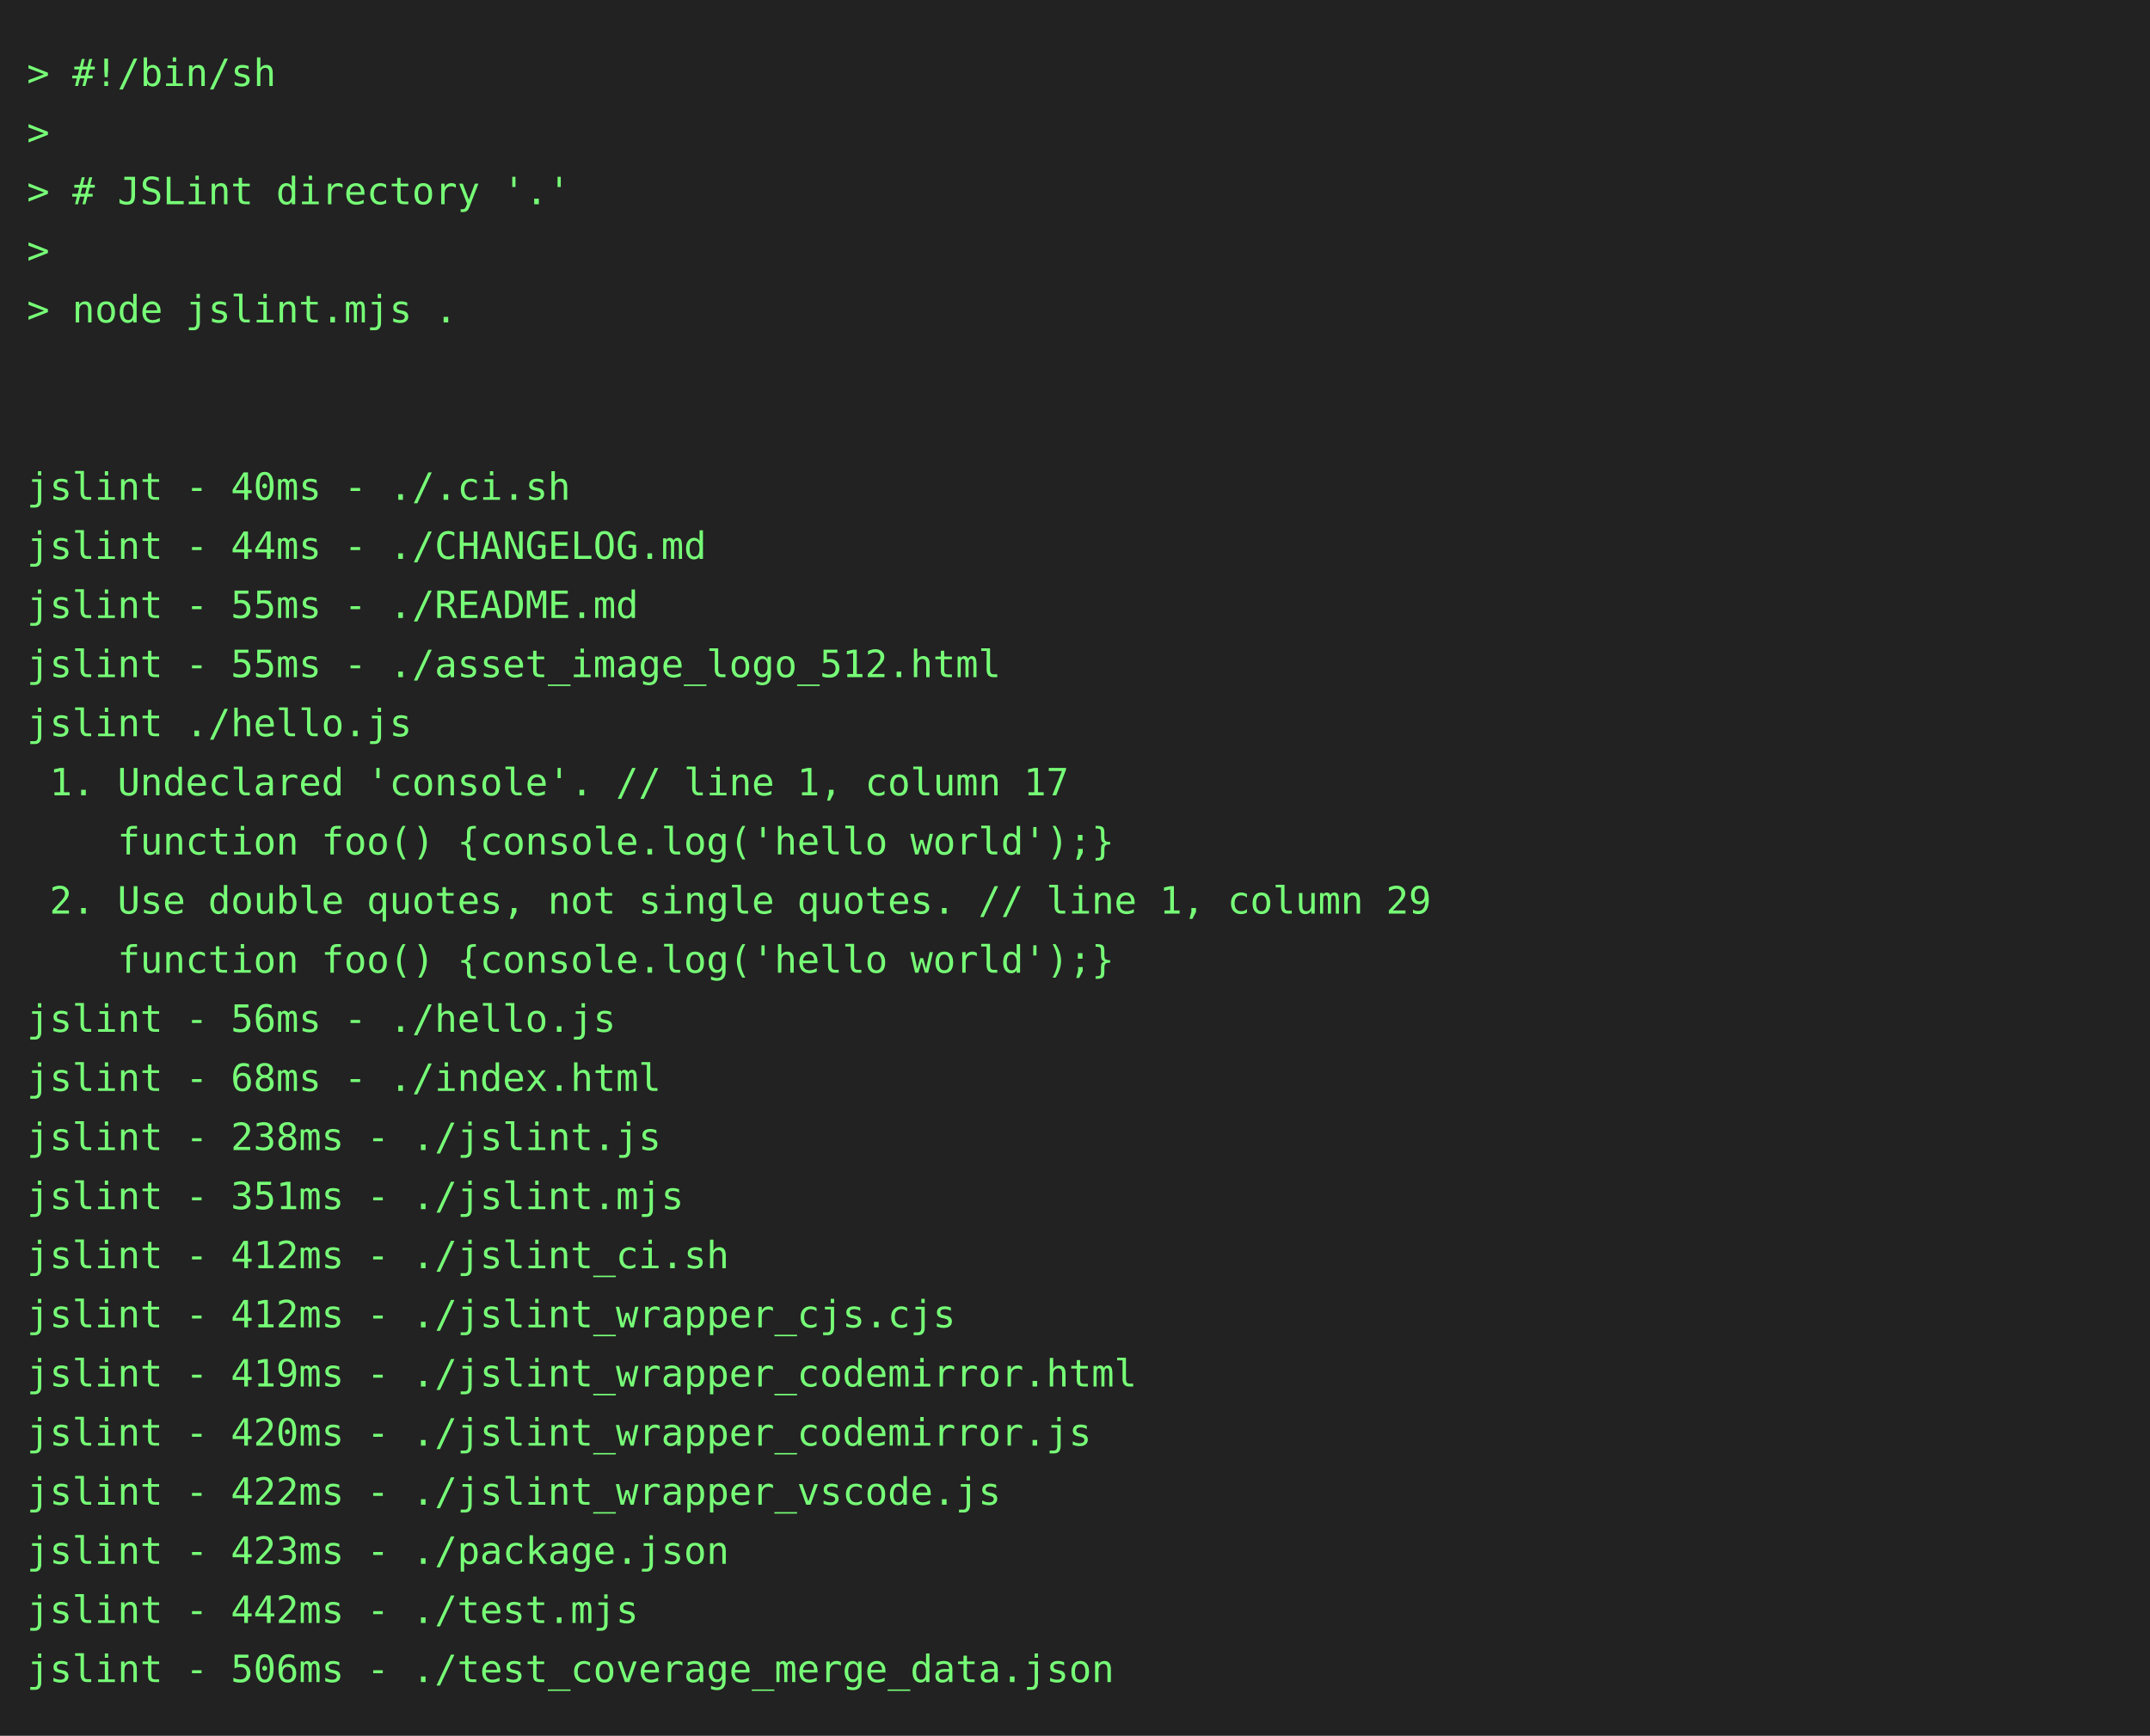
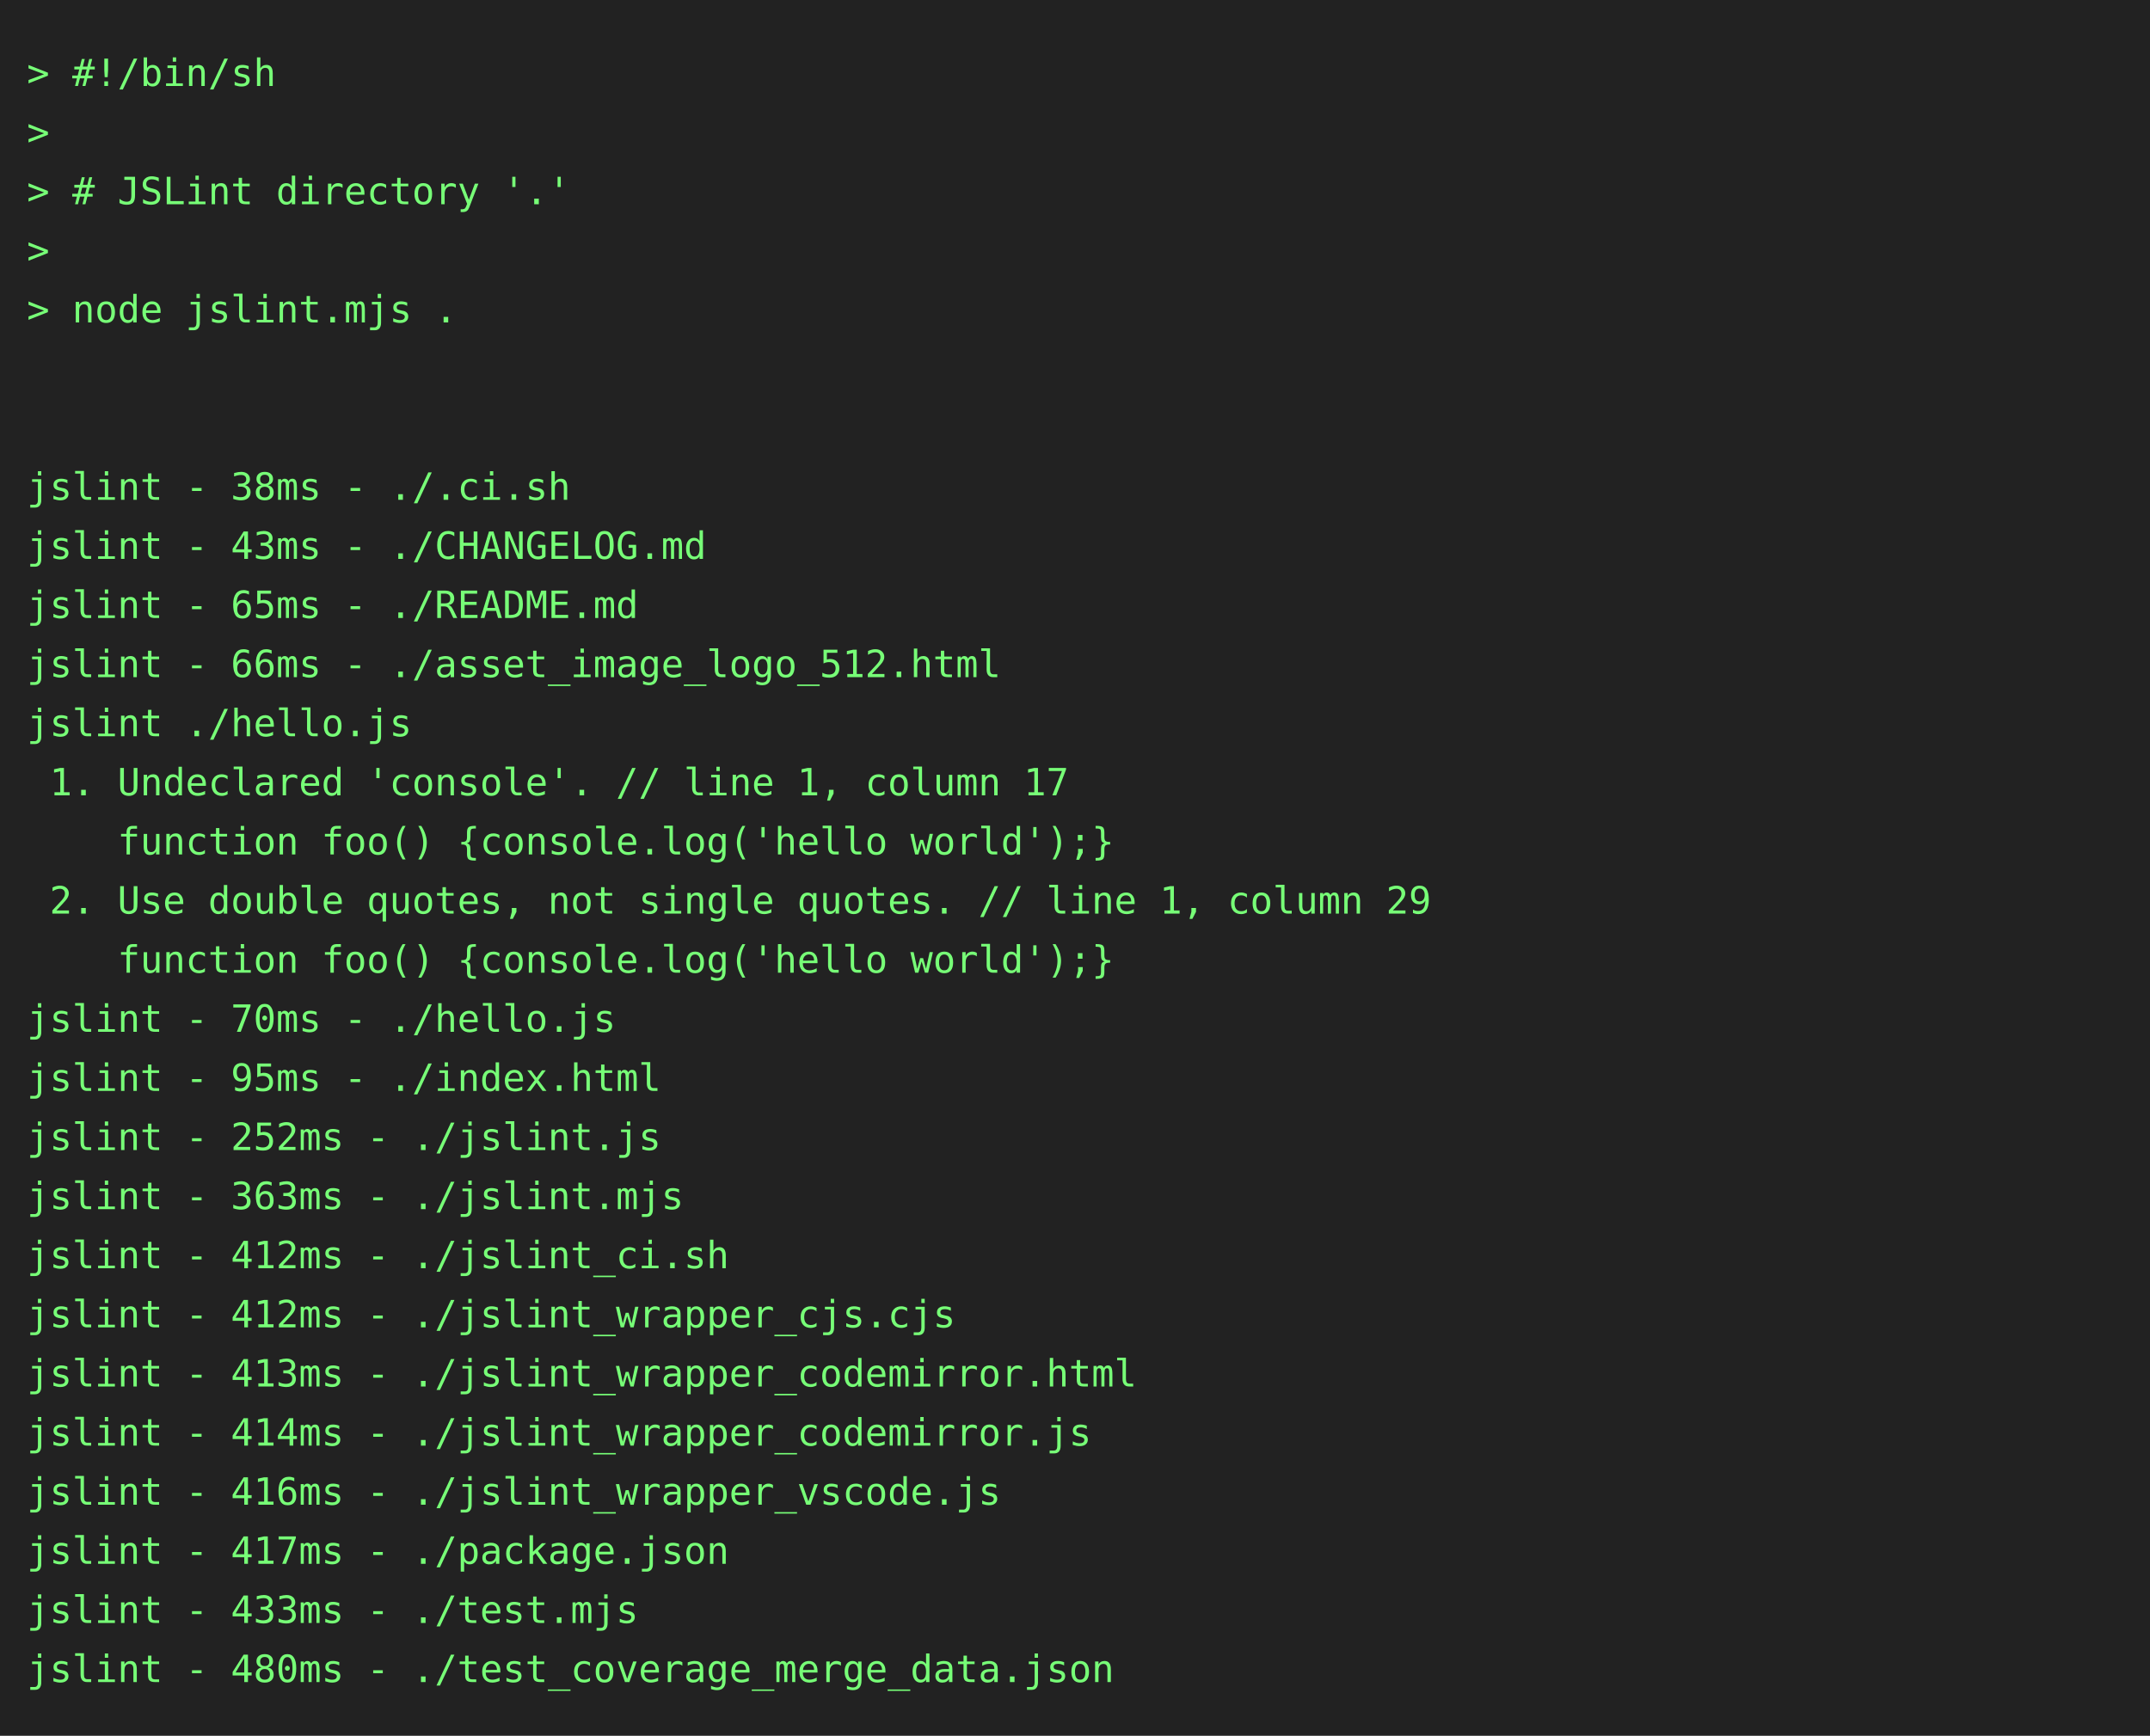
<svg xmlns="http://www.w3.org/2000/svg" height="646" width="800">
  <rect height="646" fill="#222" width="800" />
  <text fill="#7f7" font-family="consolas, menlo, monospace" font-size="14" xml:space="preserve">
    <tspan lengthAdjust="spacingAndGlyphs" textLength="768" x="10" y="32">&gt; #!/bin/sh                                                                                      </tspan>
    <tspan lengthAdjust="spacingAndGlyphs" textLength="768" x="10" y="54">&gt;                                                                                                </tspan>
    <tspan lengthAdjust="spacingAndGlyphs" textLength="768" x="10" y="76">&gt; # JSLint directory '.'                                                                         </tspan>
    <tspan lengthAdjust="spacingAndGlyphs" textLength="768" x="10" y="98">&gt;                                                                                                </tspan>
    <tspan lengthAdjust="spacingAndGlyphs" textLength="768" x="10" y="120">&gt; node jslint.mjs .                                                                              </tspan>
    <tspan lengthAdjust="spacingAndGlyphs" textLength="768" x="10" y="142">                                                                                                 </tspan>
    <tspan lengthAdjust="spacingAndGlyphs" textLength="768" x="10" y="164">                                                                                                 </tspan>
-     <tspan lengthAdjust="spacingAndGlyphs" textLength="768" x="10" y="186">jslint - 40ms - ./.ci.sh                                                                         </tspan>
-     <tspan lengthAdjust="spacingAndGlyphs" textLength="768" x="10" y="208">jslint - 44ms - ./CHANGELOG.md                                                                   </tspan>
-     <tspan lengthAdjust="spacingAndGlyphs" textLength="768" x="10" y="230">jslint - 55ms - ./README.md                                                                      </tspan>
-     <tspan lengthAdjust="spacingAndGlyphs" textLength="768" x="10" y="252">jslint - 55ms - ./asset_image_logo_512.html                                                      </tspan>
+     <tspan lengthAdjust="spacingAndGlyphs" textLength="768" x="10" y="186">jslint - 38ms - ./.ci.sh                                                                         </tspan>
+     <tspan lengthAdjust="spacingAndGlyphs" textLength="768" x="10" y="208">jslint - 43ms - ./CHANGELOG.md                                                                   </tspan>
+     <tspan lengthAdjust="spacingAndGlyphs" textLength="768" x="10" y="230">jslint - 65ms - ./README.md                                                                      </tspan>
+     <tspan lengthAdjust="spacingAndGlyphs" textLength="768" x="10" y="252">jslint - 66ms - ./asset_image_logo_512.html                                                      </tspan>
    <tspan lengthAdjust="spacingAndGlyphs" textLength="768" x="10" y="274">jslint ./hello.js                                                                                </tspan>
    <tspan lengthAdjust="spacingAndGlyphs" textLength="768" x="10" y="296"> 1. Undeclared 'console'. // line 1, column 17                                                   </tspan>
    <tspan lengthAdjust="spacingAndGlyphs" textLength="768" x="10" y="318">    function foo() {console.log('hello world');}                                                 </tspan>
    <tspan lengthAdjust="spacingAndGlyphs" textLength="768" x="10" y="340"> 2. Use double quotes, not single quotes. // line 1, column 29                                   </tspan>
    <tspan lengthAdjust="spacingAndGlyphs" textLength="768" x="10" y="362">    function foo() {console.log('hello world');}                                                 </tspan>
-     <tspan lengthAdjust="spacingAndGlyphs" textLength="768" x="10" y="384">jslint - 56ms - ./hello.js                                                                       </tspan>
-     <tspan lengthAdjust="spacingAndGlyphs" textLength="768" x="10" y="406">jslint - 68ms - ./index.html                                                                     </tspan>
-     <tspan lengthAdjust="spacingAndGlyphs" textLength="768" x="10" y="428">jslint - 238ms - ./jslint.js                                                                     </tspan>
-     <tspan lengthAdjust="spacingAndGlyphs" textLength="768" x="10" y="450">jslint - 351ms - ./jslint.mjs                                                                    </tspan>
+     <tspan lengthAdjust="spacingAndGlyphs" textLength="768" x="10" y="384">jslint - 70ms - ./hello.js                                                                       </tspan>
+     <tspan lengthAdjust="spacingAndGlyphs" textLength="768" x="10" y="406">jslint - 95ms - ./index.html                                                                     </tspan>
+     <tspan lengthAdjust="spacingAndGlyphs" textLength="768" x="10" y="428">jslint - 252ms - ./jslint.js                                                                     </tspan>
+     <tspan lengthAdjust="spacingAndGlyphs" textLength="768" x="10" y="450">jslint - 363ms - ./jslint.mjs                                                                    </tspan>
    <tspan lengthAdjust="spacingAndGlyphs" textLength="768" x="10" y="472">jslint - 412ms - ./jslint_ci.sh                                                                  </tspan>
    <tspan lengthAdjust="spacingAndGlyphs" textLength="768" x="10" y="494">jslint - 412ms - ./jslint_wrapper_cjs.cjs                                                        </tspan>
-     <tspan lengthAdjust="spacingAndGlyphs" textLength="768" x="10" y="516">jslint - 419ms - ./jslint_wrapper_codemirror.html                                                </tspan>
-     <tspan lengthAdjust="spacingAndGlyphs" textLength="768" x="10" y="538">jslint - 420ms - ./jslint_wrapper_codemirror.js                                                  </tspan>
-     <tspan lengthAdjust="spacingAndGlyphs" textLength="768" x="10" y="560">jslint - 422ms - ./jslint_wrapper_vscode.js                                                      </tspan>
-     <tspan lengthAdjust="spacingAndGlyphs" textLength="768" x="10" y="582">jslint - 423ms - ./package.json                                                                  </tspan>
-     <tspan lengthAdjust="spacingAndGlyphs" textLength="768" x="10" y="604">jslint - 442ms - ./test.mjs                                                                      </tspan>
-     <tspan lengthAdjust="spacingAndGlyphs" textLength="768" x="10" y="626">jslint - 506ms - ./test_coverage_merge_data.json                                                 </tspan>
+     <tspan lengthAdjust="spacingAndGlyphs" textLength="768" x="10" y="516">jslint - 413ms - ./jslint_wrapper_codemirror.html                                                </tspan>
+     <tspan lengthAdjust="spacingAndGlyphs" textLength="768" x="10" y="538">jslint - 414ms - ./jslint_wrapper_codemirror.js                                                  </tspan>
+     <tspan lengthAdjust="spacingAndGlyphs" textLength="768" x="10" y="560">jslint - 416ms - ./jslint_wrapper_vscode.js                                                      </tspan>
+     <tspan lengthAdjust="spacingAndGlyphs" textLength="768" x="10" y="582">jslint - 417ms - ./package.json                                                                  </tspan>
+     <tspan lengthAdjust="spacingAndGlyphs" textLength="768" x="10" y="604">jslint - 433ms - ./test.mjs                                                                      </tspan>
+     <tspan lengthAdjust="spacingAndGlyphs" textLength="768" x="10" y="626">jslint - 480ms - ./test_coverage_merge_data.json                                                 </tspan>
  </text>
</svg>
